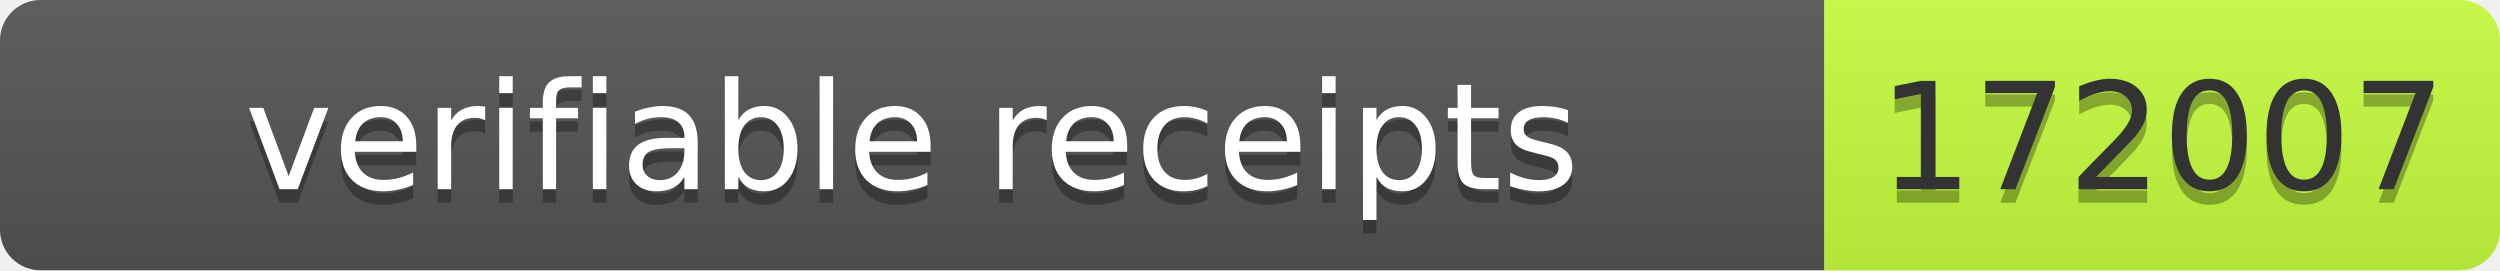
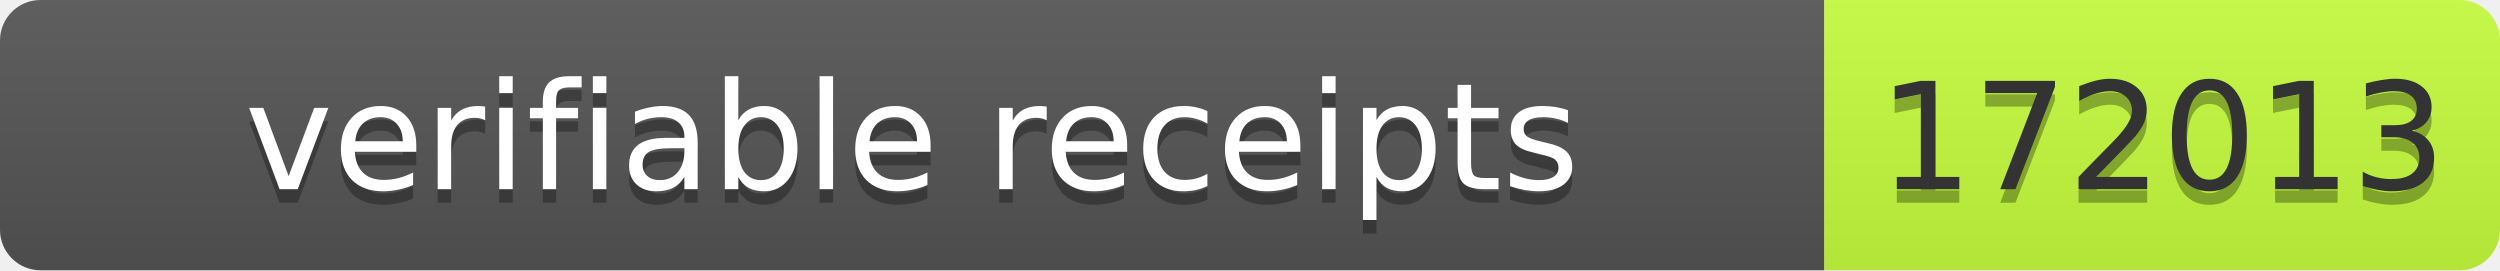
- <svg xmlns="http://www.w3.org/2000/svg" width="185" height="20" role="img" aria-label="verifiable receipts: 172007">
+ <svg xmlns="http://www.w3.org/2000/svg" width="185" height="20" role="img" aria-label="verifiable receipts: 172013">
  <linearGradient id="s" x2="0" y2="100%">
    <stop offset="0" stop-color="#bbb" stop-opacity=".1" />
    <stop offset="1" stop-opacity=".1" />
  </linearGradient>
  <clipPath id="r">
    <rect width="185" height="20" rx="3" fill="#fff" />
  </clipPath>
  <g clip-path="url(#r)">
    <rect width="135" height="20" fill="#555" />
    <rect x="135" width="50" height="20" fill="#c6ff3d" />
    <rect width="185" height="20" fill="url(#s)" />
  </g>
  <g font-family="Verdana,Geneva,DejaVu Sans,sans-serif" font-size="11">
    <text x="67.5" y="15" fill="#010101" fill-opacity=".3" text-anchor="middle" textLength="125">verifiable receipts</text>
    <text x="67.5" y="14" fill="#fff" text-anchor="middle" textLength="125">verifiable receipts</text>
-     <text x="160" y="15" fill="#010101" fill-opacity=".3" text-anchor="middle" textLength="40">172007</text>
-     <text x="160" y="14" fill="#333" text-anchor="middle" textLength="40">172007</text>
+     <text x="160" y="15" fill="#010101" fill-opacity=".3" text-anchor="middle" textLength="40">172013</text>
+     <text x="160" y="14" fill="#333" text-anchor="middle" textLength="40">172013</text>
  </g>
</svg>
